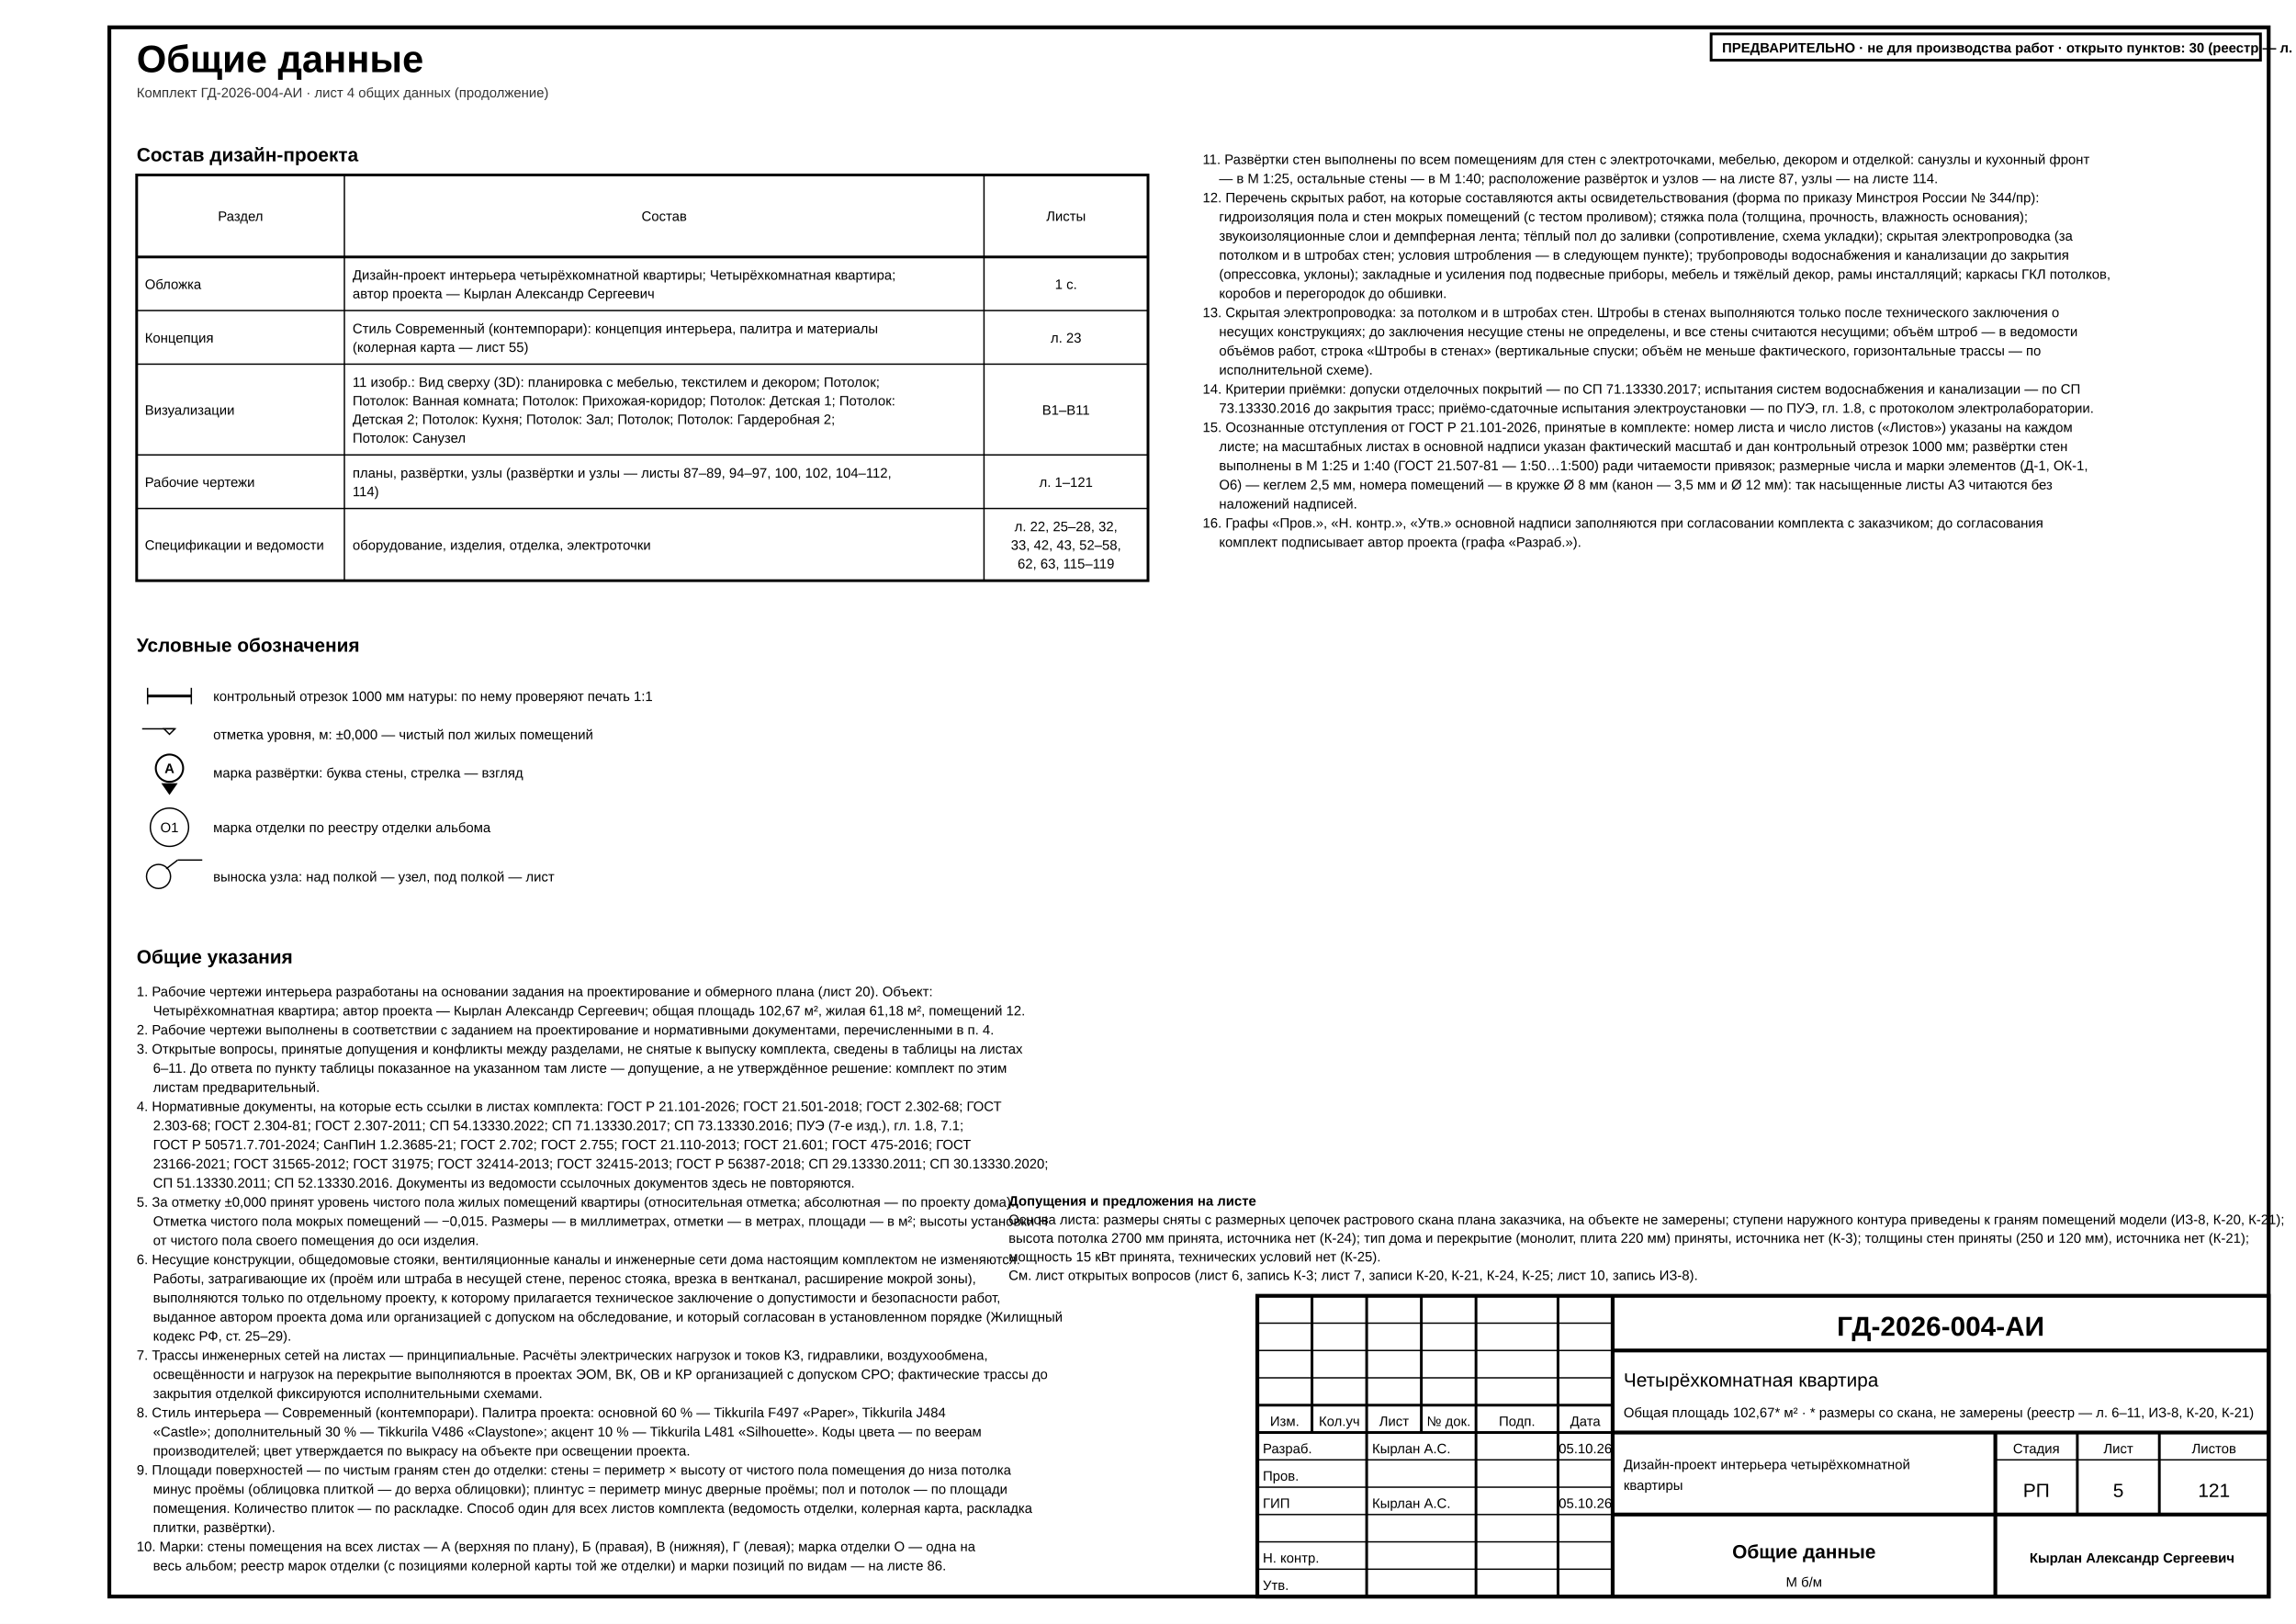
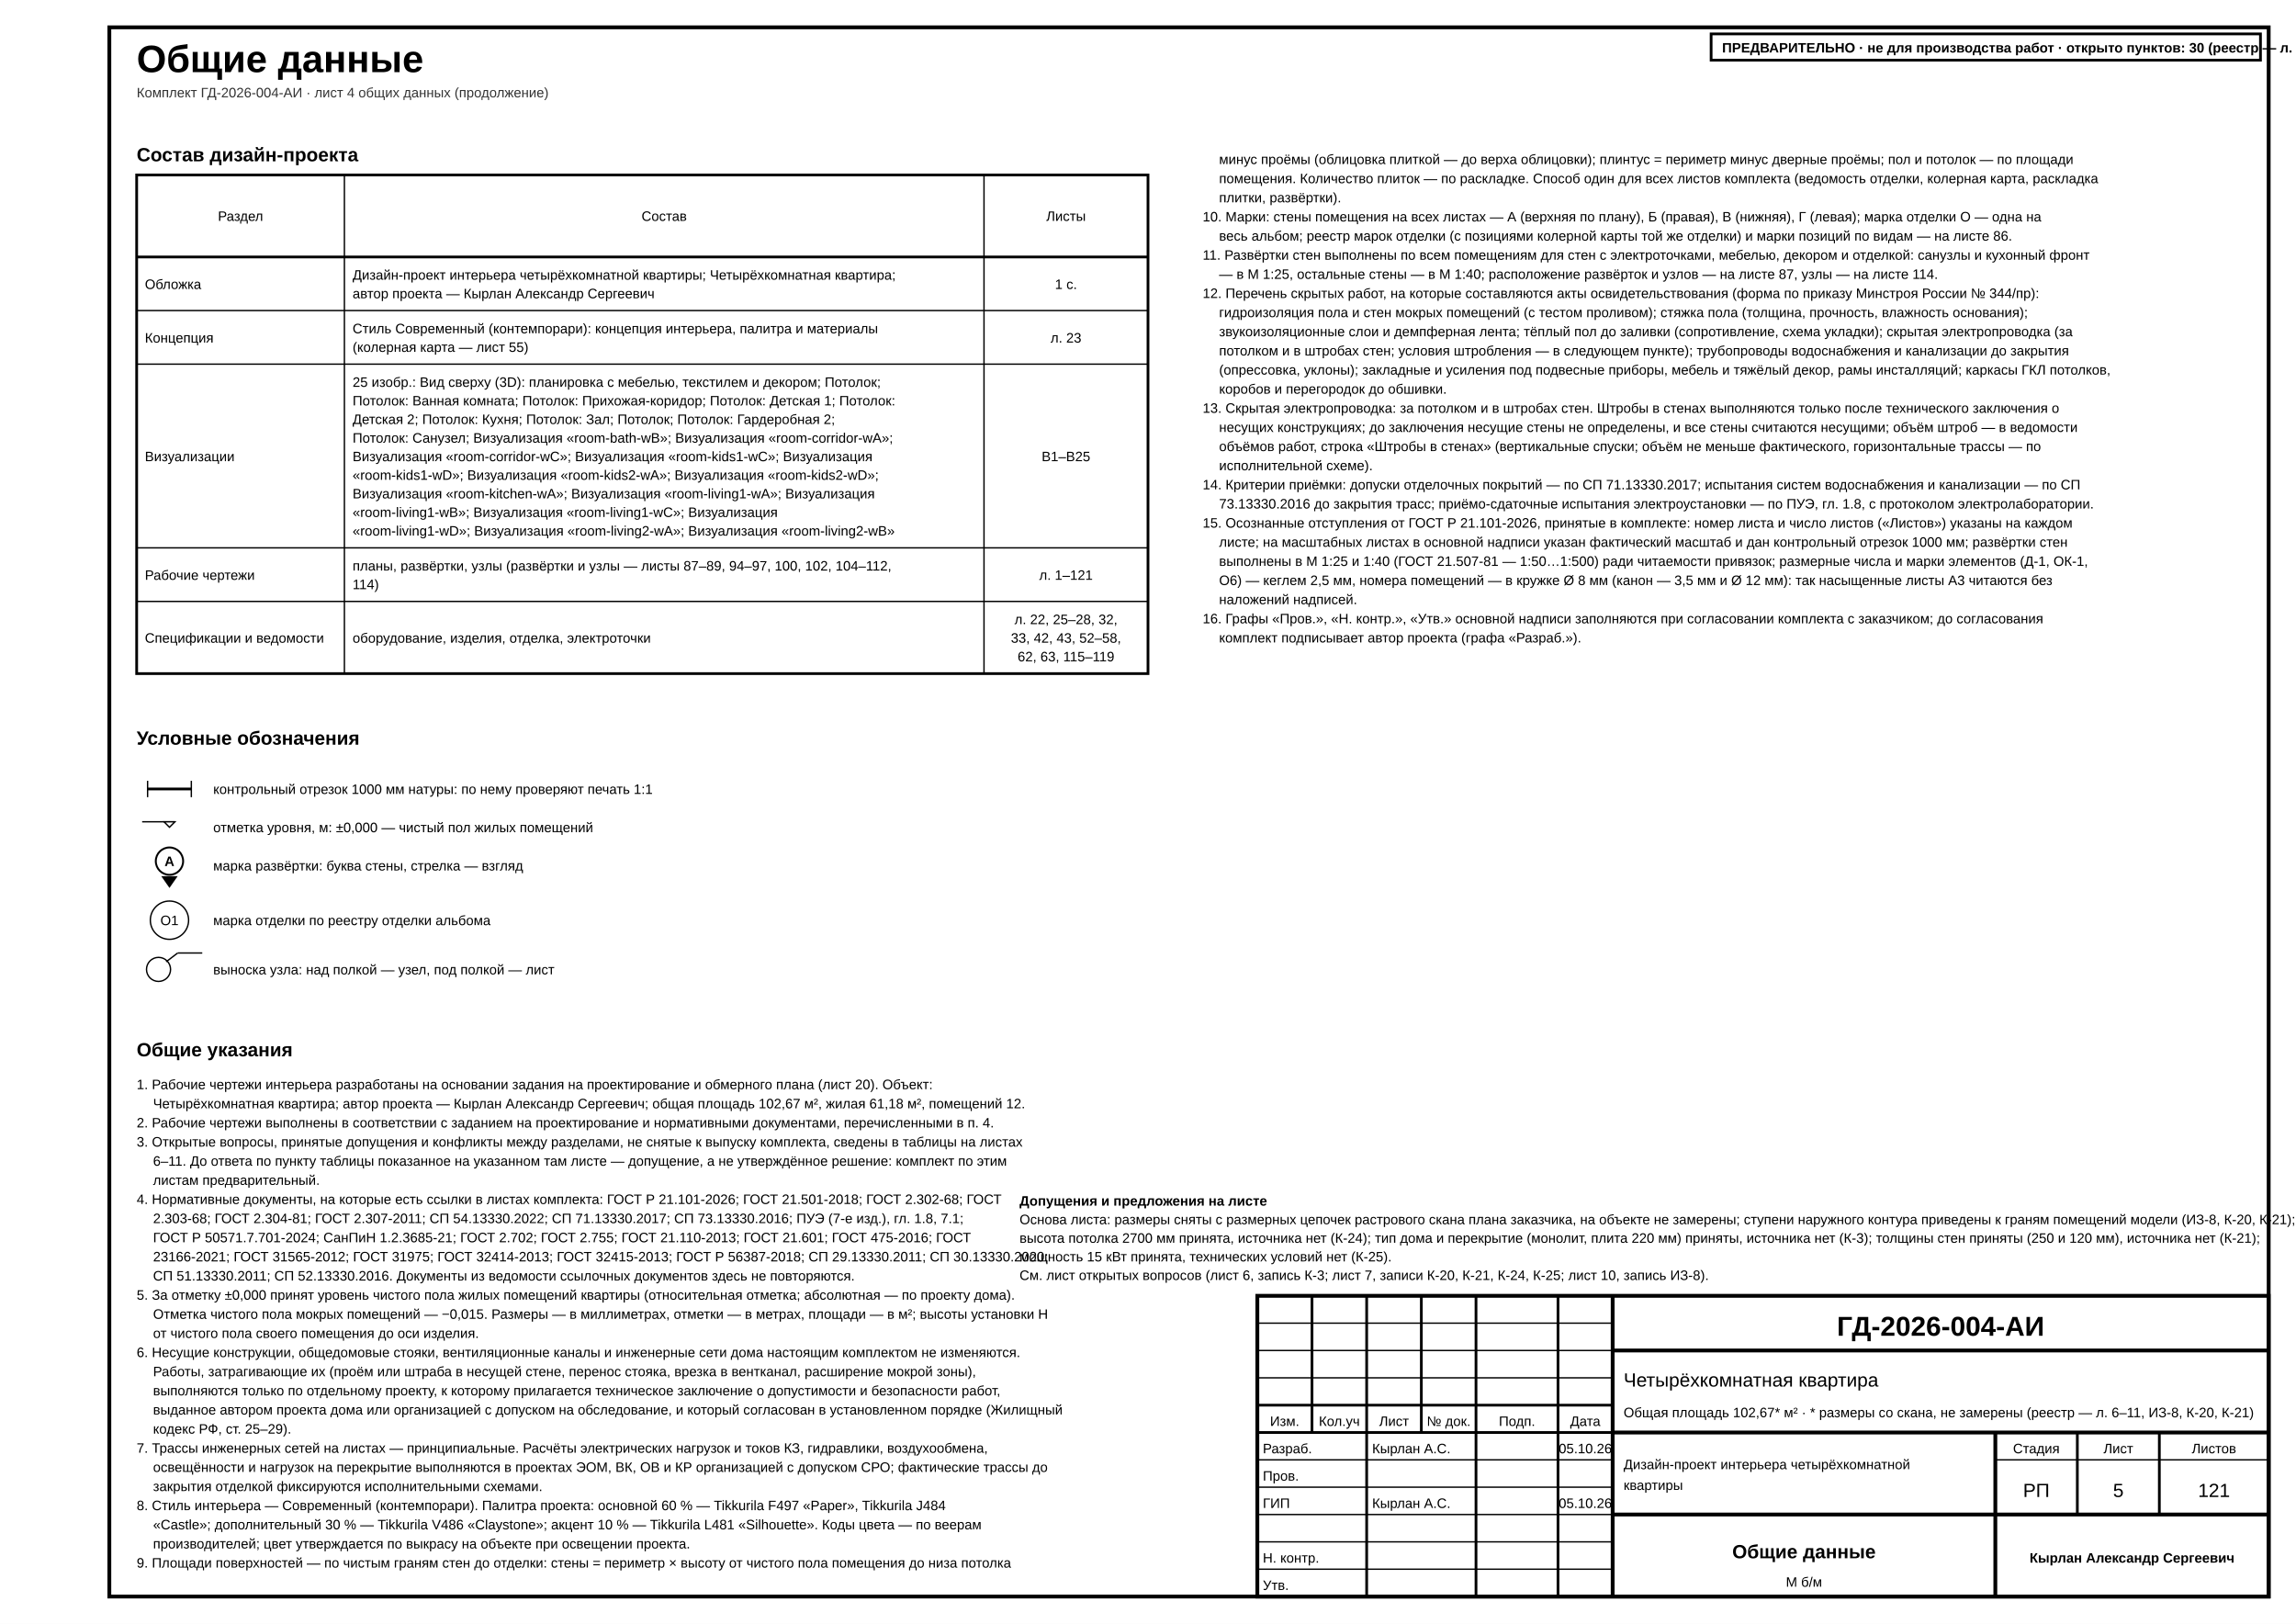
<svg xmlns="http://www.w3.org/2000/svg" width="420mm" height="297mm" viewBox="0 0 420 297" font-family="'GOST type A','ISOCPEUR','Arial Narrow',Arial,sans-serif" data-sheet="general" data-scale="б/м">
  <rect width="420" height="297" fill="#fff" />
  <rect x="20" y="5" width="395" height="287" fill="none" stroke="#000" stroke-width="0.7" />
  <text x="25" y="13.2" font-size="7" font-weight="700" fill="#000">Общие данные</text>
  <text x="25" y="17.8" font-size="2.5" fill="#333">Комплект ГД-2026-004-АИ · лист 4 общих данных (продолжение)</text>
  <g data-el="project-composition">
    <text x="25" y="29.5" font-size="3.5" font-weight="700" fill="#000">Состав дизайн-проекта</text>
-     <rect x="25" y="32" width="185" height="74.2" fill="none" stroke="#000" stroke-width="0.5" />
+     <rect x="25" y="32" width="185" height="91.2" fill="none" stroke="#000" stroke-width="0.5" />
    <line x1="25" y1="47" x2="210" y2="47" stroke="#000" stroke-width="0.5" />
    <text x="44" y="40.4" font-size="2.5" text-anchor="middle" fill="#000">Раздел</text>
-     <line x1="63" y1="32" x2="63" y2="106.2" stroke="#000" stroke-width="0.25" />
+     <line x1="63" y1="32" x2="63" y2="123.2" stroke="#000" stroke-width="0.25" />
    <text x="121.5" y="40.4" font-size="2.5" text-anchor="middle" fill="#000">Состав</text>
-     <line x1="180" y1="32" x2="180" y2="106.2" stroke="#000" stroke-width="0.25" />
+     <line x1="180" y1="32" x2="180" y2="123.2" stroke="#000" stroke-width="0.25" />
    <text x="195" y="40.4" font-size="2.5" text-anchor="middle" fill="#000">Листы</text>
    <g>
      <text x="26.5" y="52.85" font-size="2.5" fill="#000">Обложка</text>
      <text x="64.5" y="51.15" font-size="2.5" fill="#000">Дизайн-проект интерьера четырёхкомнатной квартиры; Четырёхкомнатная квартира;</text>
      <text x="64.5" y="54.55" font-size="2.5" fill="#000">автор проекта — Кырлан Александр Сергеевич</text>
      <text x="195" y="52.85" font-size="2.5" text-anchor="middle" fill="#000">1 с.</text>
    </g>
    <line x1="25" y1="56.8" x2="210" y2="56.8" stroke="#000" stroke-width="0.25" />
    <g>
      <text x="26.5" y="62.65" font-size="2.5" fill="#000">Концепция</text>
      <text x="64.5" y="60.95" font-size="2.5" fill="#000">Стиль Современный (контемпорари): концепция интерьера, палитра и материалы</text>
      <text x="64.5" y="64.35" font-size="2.5" fill="#000">(колерная карта — лист 55)</text>
      <text x="195" y="62.65" font-size="2.5" text-anchor="middle" fill="#000">л. 23</text>
    </g>
    <line x1="25" y1="66.6" x2="210" y2="66.6" stroke="#000" stroke-width="0.25" />
    <g>
-       <text x="26.5" y="75.85" font-size="2.5" fill="#000">Визуализации</text>
-       <text x="64.5" y="70.75" font-size="2.5" fill="#000">11 изобр.: Вид сверху (3D): планировка с мебелью, текстилем и декором; Потолок;</text>
+       <text x="26.5" y="84.35" font-size="2.5" fill="#000">Визуализации</text>
+       <text x="64.5" y="70.75" font-size="2.5" fill="#000">25 изобр.: Вид сверху (3D): планировка с мебелью, текстилем и декором; Потолок;</text>
      <text x="64.5" y="74.15" font-size="2.5" fill="#000">Потолок: Ванная комната; Потолок: Прихожая-коридор; Потолок: Детская 1; Потолок:</text>
      <text x="64.5" y="77.55" font-size="2.5" fill="#000">Детская 2; Потолок: Кухня; Потолок: Зал; Потолок; Потолок: Гардеробная 2;</text>
-       <text x="64.5" y="80.95" font-size="2.5" fill="#000">Потолок: Санузел</text>
-       <text x="195" y="75.85" font-size="2.5" text-anchor="middle" fill="#000">В1–В11</text>
-     </g>
-     <line x1="25" y1="83.2" x2="210" y2="83.2" stroke="#000" stroke-width="0.25" />
-     <g>
-       <text x="26.5" y="89.05" font-size="2.5" fill="#000">Рабочие чертежи</text>
-       <text x="64.5" y="87.35" font-size="2.5" fill="#000">планы, развёртки, узлы (развёртки и узлы — листы 87–89, 94–97, 100, 102, 104–112,</text>
-       <text x="64.5" y="90.75" font-size="2.5" fill="#000">114)</text>
-       <text x="195" y="89.05" font-size="2.5" text-anchor="middle" fill="#000">л. 1–121</text>
-     </g>
-     <line x1="25" y1="93" x2="210" y2="93" stroke="#000" stroke-width="0.25" />
-     <g>
-       <text x="26.5" y="100.55" font-size="2.5" fill="#000">Спецификации и ведомости</text>
-       <text x="64.5" y="100.55" font-size="2.5" fill="#000">оборудование, изделия, отделка, электроточки</text>
-       <text x="195" y="97.15" font-size="2.5" text-anchor="middle" fill="#000">л. 22, 25–28, 32,</text>
-       <text x="195" y="100.55" font-size="2.5" text-anchor="middle" fill="#000">33, 42, 43, 52–58,</text>
-       <text x="195" y="103.95" font-size="2.5" text-anchor="middle" fill="#000">62, 63, 115–119</text>
+       <text x="64.5" y="80.95" font-size="2.5" fill="#000">Потолок: Санузел; Визуализация «room-bath-wB»; Визуализация «room-corridor-wA»;</text>
+       <text x="64.5" y="84.35" font-size="2.5" fill="#000">Визуализация «room-corridor-wC»; Визуализация «room-kids1-wC»; Визуализация</text>
+       <text x="64.5" y="87.75" font-size="2.5" fill="#000">«room-kids1-wD»; Визуализация «room-kids2-wA»; Визуализация «room-kids2-wD»;</text>
+       <text x="64.5" y="91.15" font-size="2.5" fill="#000">Визуализация «room-kitchen-wA»; Визуализация «room-living1-wA»; Визуализация</text>
+       <text x="64.5" y="94.55" font-size="2.5" fill="#000">«room-living1-wB»; Визуализация «room-living1-wC»; Визуализация</text>
+       <text x="64.5" y="97.95" font-size="2.5" fill="#000">«room-living1-wD»; Визуализация «room-living2-wA»; Визуализация «room-living2-wB»</text>
+       <text x="195" y="84.35" font-size="2.5" text-anchor="middle" fill="#000">В1–В25</text>
+     </g>
+     <line x1="25" y1="100.2" x2="210" y2="100.2" stroke="#000" stroke-width="0.25" />
+     <g>
+       <text x="26.5" y="106.05" font-size="2.5" fill="#000">Рабочие чертежи</text>
+       <text x="64.5" y="104.35" font-size="2.5" fill="#000">планы, развёртки, узлы (развёртки и узлы — листы 87–89, 94–97, 100, 102, 104–112,</text>
+       <text x="64.5" y="107.75" font-size="2.5" fill="#000">114)</text>
+       <text x="195" y="106.05" font-size="2.5" text-anchor="middle" fill="#000">л. 1–121</text>
+     </g>
+     <line x1="25" y1="110" x2="210" y2="110" stroke="#000" stroke-width="0.25" />
+     <g>
+       <text x="26.5" y="117.55" font-size="2.5" fill="#000">Спецификации и ведомости</text>
+       <text x="64.5" y="117.55" font-size="2.5" fill="#000">оборудование, изделия, отделка, электроточки</text>
+       <text x="195" y="114.15" font-size="2.5" text-anchor="middle" fill="#000">л. 22, 25–28, 32,</text>
+       <text x="195" y="117.55" font-size="2.5" text-anchor="middle" fill="#000">33, 42, 43, 52–58,</text>
+       <text x="195" y="120.95" font-size="2.5" text-anchor="middle" fill="#000">62, 63, 115–119</text>
    </g>
  </g>
  <g data-el="legend">
-     <text x="25" y="119.2" font-size="3.5" font-weight="700" fill="#000">Условные обозначения</text>
-     <g>
-       <line x1="27" y1="125.8" x2="27" y2="128.8" stroke="#000" stroke-width="0.25" />
-       <line x1="35" y1="125.8" x2="35" y2="128.8" stroke="#000" stroke-width="0.25" />
-       <rect x="27" y="127.05" width="8" height="0.5" fill="#000" />
-     </g>
-     <text x="39" y="128.2" font-size="2.5" fill="#000">контрольный отрезок 1000 мм натуры: по нему проверяют печать 1:1</text>
-     <g>
-       <line x1="32" y1="133.3" x2="26" y2="133.3" stroke="#000" stroke-width="0.25" />
-       <polygon points="30,133.3 31,134.3 32,133.3" fill="#fff" stroke="#000" stroke-width="0.25" />
-     </g>
-     <text x="39" y="135.2" font-size="2.5" fill="#000">отметка уровня, м: ±0,000 — чистый пол жилых помещений</text>
+     <text x="25" y="136.2" font-size="3.5" font-weight="700" fill="#000">Условные обозначения</text>
+     <g>
+       <line x1="27" y1="142.8" x2="27" y2="145.8" stroke="#000" stroke-width="0.25" />
+       <line x1="35" y1="142.8" x2="35" y2="145.8" stroke="#000" stroke-width="0.25" />
+       <rect x="27" y="144.05" width="8" height="0.5" fill="#000" />
+     </g>
+     <text x="39" y="145.2" font-size="2.5" fill="#000">контрольный отрезок 1000 мм натуры: по нему проверяют печать 1:1</text>
+     <g>
+       <line x1="32" y1="150.3" x2="26" y2="150.3" stroke="#000" stroke-width="0.25" />
+       <polygon points="30,150.3 31,151.3 32,150.3" fill="#fff" stroke="#000" stroke-width="0.25" />
+     </g>
+     <text x="39" y="152.2" font-size="2.5" fill="#000">отметка уровня, м: ±0,000 — чистый пол жилых помещений</text>
    <g>
      <g data-wall="C">
-         <text x="31" y="141.4" font-size="2.5" text-anchor="middle" font-weight="700" fill="#000">А</text>
-         <path d="M 31 145.4 L 29.5 143.25 L 32.5 143.25 Z" fill="#000" />
-         <circle cx="31" cy="140.5" r="2.5" fill="none" stroke="#000" stroke-width="0.35" />
+         <text x="31" y="158.4" font-size="2.5" text-anchor="middle" font-weight="700" fill="#000">А</text>
+         <path d="M 31 162.4 L 29.5 160.25 L 32.5 160.25 Z" fill="#000" />
+         <circle cx="31" cy="157.5" r="2.5" fill="none" stroke="#000" stroke-width="0.35" />
      </g>
    </g>
-     <text x="39" y="142.2" font-size="2.5" fill="#000">марка развёртки: буква стены, стрелка — взгляд</text>
-     <g>
-       <text x="31" y="152.2" font-size="2.5" text-anchor="middle" fill="#000">О1</text>
-       <circle cx="31" cy="151.3" r="3.5" fill="none" stroke="#000" stroke-width="0.25" />
-     </g>
-     <text x="39" y="152.2" font-size="2.5" fill="#000">марка отделки по реестру отделки альбома</text>
-     <g>
-       <line x1="30.4" y1="158.9" x2="32.5" y2="157.3" stroke="#000" stroke-width="0.25" />
-       <line x1="32.5" y1="157.3" x2="37" y2="157.3" stroke="#000" stroke-width="0.25" />
-       <circle cx="29" cy="160.3" r="2.2" fill="none" stroke="#000" stroke-width="0.25" />
-     </g>
-     <text x="39" y="161.2" font-size="2.5" fill="#000">выноска узла: над полкой — узел, под полкой — лист</text>
+     <text x="39" y="159.2" font-size="2.5" fill="#000">марка развёртки: буква стены, стрелка — взгляд</text>
+     <g>
+       <text x="31" y="169.2" font-size="2.5" text-anchor="middle" fill="#000">О1</text>
+       <circle cx="31" cy="168.3" r="3.5" fill="none" stroke="#000" stroke-width="0.25" />
+     </g>
+     <text x="39" y="169.2" font-size="2.5" fill="#000">марка отделки по реестру отделки альбома</text>
+     <g>
+       <line x1="30.4" y1="175.9" x2="32.5" y2="174.3" stroke="#000" stroke-width="0.25" />
+       <line x1="32.5" y1="174.3" x2="37" y2="174.3" stroke="#000" stroke-width="0.25" />
+       <circle cx="29" cy="177.3" r="2.2" fill="none" stroke="#000" stroke-width="0.25" />
+     </g>
+     <text x="39" y="178.2" font-size="2.5" fill="#000">выноска узла: над полкой — узел, под полкой — лист</text>
  </g>
  <g data-el="general-notes">
-     <text x="25" y="176.2" font-size="3.5" font-weight="700" fill="#000">Общие указания</text>
-     <text x="25" y="182.2" font-size="2.5" fill="#000">1. Рабочие чертежи интерьера разработаны на основании задания на проектирование и обмерного плана (лист 20). Объект:</text>
-     <text x="28" y="185.7" font-size="2.5" fill="#000">Четырёхкомнатная квартира; автор проекта — Кырлан Александр Сергеевич; общая площадь 102,67 м², жилая 61,18 м², помещений 12.</text>
-     <text x="25" y="189.2" font-size="2.5" fill="#000">2. Рабочие чертежи выполнены в соответствии с заданием на проектирование и нормативными документами, перечисленными в п. 4.</text>
-     <text x="25" y="192.7" font-size="2.5" fill="#000">3. Открытые вопросы, принятые допущения и конфликты между разделами, не снятые к выпуску комплекта, сведены в таблицы на листах</text>
+     <text x="25" y="193.2" font-size="3.5" font-weight="700" fill="#000">Общие указания</text>
+     <text x="25" y="199.2" font-size="2.5" fill="#000">1. Рабочие чертежи интерьера разработаны на основании задания на проектирование и обмерного плана (лист 20). Объект:</text>
+     <text x="28" y="202.7" font-size="2.5" fill="#000">Четырёхкомнатная квартира; автор проекта — Кырлан Александр Сергеевич; общая площадь 102,67 м², жилая 61,18 м², помещений 12.</text>
+     <text x="25" y="206.2" font-size="2.5" fill="#000">2. Рабочие чертежи выполнены в соответствии с заданием на проектирование и нормативными документами, перечисленными в п. 4.</text>
+     <text x="25" y="209.7" font-size="2.5" fill="#000">3. Открытые вопросы, принятые допущения и конфликты между разделами, не снятые к выпуску комплекта, сведены в таблицы на листах</text>
    <g data-el="open-issues-ref" data-target="6" />
-     <text x="28" y="196.2" font-size="2.5" fill="#000">6–11. До ответа по пункту таблицы показанное на указанном там листе — допущение, а не утверждённое решение: комплект по этим</text>
-     <text x="28" y="199.7" font-size="2.5" fill="#000">листам предварительный.</text>
-     <text x="25" y="203.2" font-size="2.5" fill="#000">4. Нормативные документы, на которые есть ссылки в листах комплекта: ГОСТ Р 21.101-2026; ГОСТ 21.501-2018; ГОСТ 2.302-68; ГОСТ</text>
-     <text x="28" y="206.7" font-size="2.5" fill="#000">2.303-68; ГОСТ 2.304-81; ГОСТ 2.307-2011; СП 54.13330.2022; СП 71.13330.2017; СП 73.13330.2016; ПУЭ (7-е изд.), гл. 1.8, 7.1;</text>
-     <text x="28" y="210.2" font-size="2.5" fill="#000">ГОСТ Р 50571.7.701-2024; СанПиН 1.2.3685-21; ГОСТ 2.702; ГОСТ 2.755; ГОСТ 21.110-2013; ГОСТ 21.601; ГОСТ 475-2016; ГОСТ</text>
-     <text x="28" y="213.7" font-size="2.5" fill="#000">23166-2021; ГОСТ 31565-2012; ГОСТ 31975; ГОСТ 32414-2013; ГОСТ 32415-2013; ГОСТ Р 56387-2018; СП 29.13330.2011; СП 30.13330.2020;</text>
-     <text x="28" y="217.2" font-size="2.5" fill="#000">СП 51.13330.2011; СП 52.13330.2016. Документы из ведомости ссылочных документов здесь не повторяются.</text>
-     <text x="25" y="220.7" font-size="2.5" fill="#000">5. За отметку ±0,000 принят уровень чистого пола жилых помещений квартиры (относительная отметка; абсолютная — по проекту дома).</text>
-     <text x="28" y="224.2" font-size="2.5" fill="#000">Отметка чистого пола мокрых помещений — −0,015. Размеры — в миллиметрах, отметки — в метрах, площади — в м²; высоты установки Н</text>
-     <text x="28" y="227.7" font-size="2.5" fill="#000">от чистого пола своего помещения до оси изделия.</text>
-     <text x="25" y="231.2" font-size="2.5" fill="#000">6. Несущие конструкции, общедомовые стояки, вентиляционные каналы и инженерные сети дома настоящим комплектом не изменяются.</text>
-     <text x="28" y="234.7" font-size="2.5" fill="#000">Работы, затрагивающие их (проём или штраба в несущей стене, перенос стояка, врезка в вентканал, расширение мокрой зоны),</text>
-     <text x="28" y="238.2" font-size="2.5" fill="#000">выполняются только по отдельному проекту, к которому прилагается техническое заключение о допустимости и безопасности работ,</text>
-     <text x="28" y="241.7" font-size="2.5" fill="#000">выданное автором проекта дома или организацией с допуском на обследование, и который согласован в установленном порядке (Жилищный</text>
-     <text x="28" y="245.2" font-size="2.5" fill="#000">кодекс РФ, ст. 25–29).</text>
-     <text x="25" y="248.7" font-size="2.5" fill="#000">7. Трассы инженерных сетей на листах — принципиальные. Расчёты электрических нагрузок и токов КЗ, гидравлики, воздухообмена,</text>
-     <text x="28" y="252.2" font-size="2.5" fill="#000">освещённости и нагрузок на перекрытие выполняются в проектах ЭОМ, ВК, ОВ и КР организацией с допуском СРО; фактические трассы до</text>
-     <text x="28" y="255.7" font-size="2.5" fill="#000">закрытия отделкой фиксируются исполнительными схемами.</text>
-     <text x="25" y="259.2" font-size="2.5" fill="#000">8. Стиль интерьера — Современный (контемпорари). Палитра проекта: основной 60 % — Tikkurila F497 «Paper», Tikkurila J484</text>
-     <text x="28" y="262.7" font-size="2.5" fill="#000">«Castle»; дополнительный 30 % — Tikkurila V486 «Claystone»; акцент 10 % — Tikkurila L481 «Silhouette». Коды цвета — по веерам</text>
-     <text x="28" y="266.2" font-size="2.5" fill="#000">производителей; цвет утверждается по выкрасу на объекте при освещении проекта.</text>
-     <text x="25" y="269.7" font-size="2.5" fill="#000">9. Площади поверхностей — по чистым граням стен до отделки: стены = периметр × высоту от чистого пола помещения до низа потолка</text>
-     <text x="28" y="273.2" font-size="2.5" fill="#000">минус проёмы (облицовка плиткой — до верха облицовки); плинтус = периметр минус дверные проёмы; пол и потолок — по площади</text>
-     <text x="28" y="276.7" font-size="2.5" fill="#000">помещения. Количество плиток — по раскладке. Способ один для всех листов комплекта (ведомость отделки, колерная карта, раскладка</text>
-     <text x="28" y="280.2" font-size="2.5" fill="#000">плитки, развёртки).</text>
-     <text x="25" y="283.7" font-size="2.5" fill="#000">10. Марки: стены помещения на всех листах — А (верхняя по плану), Б (правая), В (нижняя), Г (левая); марка отделки О — одна на</text>
-     <text x="28" y="287.2" font-size="2.5" fill="#000">весь альбом; реестр марок отделки (с позициями колерной карты той же отделки) и марки позиций по видам — на листе 86.</text>
+     <text x="28" y="213.2" font-size="2.5" fill="#000">6–11. До ответа по пункту таблицы показанное на указанном там листе — допущение, а не утверждённое решение: комплект по этим</text>
+     <text x="28" y="216.7" font-size="2.5" fill="#000">листам предварительный.</text>
+     <text x="25" y="220.2" font-size="2.5" fill="#000">4. Нормативные документы, на которые есть ссылки в листах комплекта: ГОСТ Р 21.101-2026; ГОСТ 21.501-2018; ГОСТ 2.302-68; ГОСТ</text>
+     <text x="28" y="223.7" font-size="2.5" fill="#000">2.303-68; ГОСТ 2.304-81; ГОСТ 2.307-2011; СП 54.13330.2022; СП 71.13330.2017; СП 73.13330.2016; ПУЭ (7-е изд.), гл. 1.8, 7.1;</text>
+     <text x="28" y="227.2" font-size="2.5" fill="#000">ГОСТ Р 50571.7.701-2024; СанПиН 1.2.3685-21; ГОСТ 2.702; ГОСТ 2.755; ГОСТ 21.110-2013; ГОСТ 21.601; ГОСТ 475-2016; ГОСТ</text>
+     <text x="28" y="230.7" font-size="2.5" fill="#000">23166-2021; ГОСТ 31565-2012; ГОСТ 31975; ГОСТ 32414-2013; ГОСТ 32415-2013; ГОСТ Р 56387-2018; СП 29.13330.2011; СП 30.13330.2020;</text>
+     <text x="28" y="234.2" font-size="2.5" fill="#000">СП 51.13330.2011; СП 52.13330.2016. Документы из ведомости ссылочных документов здесь не повторяются.</text>
+     <text x="25" y="237.7" font-size="2.5" fill="#000">5. За отметку ±0,000 принят уровень чистого пола жилых помещений квартиры (относительная отметка; абсолютная — по проекту дома).</text>
+     <text x="28" y="241.2" font-size="2.5" fill="#000">Отметка чистого пола мокрых помещений — −0,015. Размеры — в миллиметрах, отметки — в метрах, площади — в м²; высоты установки Н</text>
+     <text x="28" y="244.7" font-size="2.5" fill="#000">от чистого пола своего помещения до оси изделия.</text>
+     <text x="25" y="248.2" font-size="2.5" fill="#000">6. Несущие конструкции, общедомовые стояки, вентиляционные каналы и инженерные сети дома настоящим комплектом не изменяются.</text>
+     <text x="28" y="251.7" font-size="2.5" fill="#000">Работы, затрагивающие их (проём или штраба в несущей стене, перенос стояка, врезка в вентканал, расширение мокрой зоны),</text>
+     <text x="28" y="255.2" font-size="2.5" fill="#000">выполняются только по отдельному проекту, к которому прилагается техническое заключение о допустимости и безопасности работ,</text>
+     <text x="28" y="258.7" font-size="2.5" fill="#000">выданное автором проекта дома или организацией с допуском на обследование, и который согласован в установленном порядке (Жилищный</text>
+     <text x="28" y="262.2" font-size="2.5" fill="#000">кодекс РФ, ст. 25–29).</text>
+     <text x="25" y="265.7" font-size="2.5" fill="#000">7. Трассы инженерных сетей на листах — принципиальные. Расчёты электрических нагрузок и токов КЗ, гидравлики, воздухообмена,</text>
+     <text x="28" y="269.2" font-size="2.5" fill="#000">освещённости и нагрузок на перекрытие выполняются в проектах ЭОМ, ВК, ОВ и КР организацией с допуском СРО; фактические трассы до</text>
+     <text x="28" y="272.7" font-size="2.5" fill="#000">закрытия отделкой фиксируются исполнительными схемами.</text>
+     <text x="25" y="276.2" font-size="2.5" fill="#000">8. Стиль интерьера — Современный (контемпорари). Палитра проекта: основной 60 % — Tikkurila F497 «Paper», Tikkurila J484</text>
+     <text x="28" y="279.7" font-size="2.5" fill="#000">«Castle»; дополнительный 30 % — Tikkurila V486 «Claystone»; акцент 10 % — Tikkurila L481 «Silhouette». Коды цвета — по веерам</text>
+     <text x="28" y="283.2" font-size="2.5" fill="#000">производителей; цвет утверждается по выкрасу на объекте при освещении проекта.</text>
+     <text x="25" y="286.7" font-size="2.5" fill="#000">9. Площади поверхностей — по чистым граням стен до отделки: стены = периметр × высоту от чистого пола помещения до низа потолка</text>
  </g>
  <g data-el="general-notes">
-     <text x="220" y="30" font-size="2.5" fill="#000">11. Развёртки стен выполнены по всем помещениям для стен с электроточками, мебелью, декором и отделкой: санузлы и кухонный фронт</text>
-     <text x="223" y="33.5" font-size="2.5" fill="#000">— в М 1:25, остальные стены — в М 1:40; расположение развёрток и узлов — на листе 87, узлы — на листе 114.</text>
-     <text x="220" y="37" font-size="2.5" fill="#000">12. Перечень скрытых работ, на которые составляются акты освидетельствования (форма по приказу Минстроя России № 344/пр):</text>
-     <text x="223" y="40.5" font-size="2.5" fill="#000">гидроизоляция пола и стен мокрых помещений (с тестом проливом); стяжка пола (толщина, прочность, влажность основания);</text>
-     <text x="223" y="44" font-size="2.5" fill="#000">звукоизоляционные слои и демпферная лента; тёплый пол до заливки (сопротивление, схема укладки); скрытая электропроводка (за</text>
-     <text x="223" y="47.5" font-size="2.5" fill="#000">потолком и в штробах стен; условия штробления — в следующем пункте); трубопроводы водоснабжения и канализации до закрытия</text>
-     <text x="223" y="51" font-size="2.5" fill="#000">(опрессовка, уклоны); закладные и усиления под подвесные приборы, мебель и тяжёлый декор, рамы инсталляций; каркасы ГКЛ потолков,</text>
-     <text x="223" y="54.5" font-size="2.5" fill="#000">коробов и перегородок до обшивки.</text>
-     <text x="220" y="58" font-size="2.5" fill="#000">13. Скрытая электропроводка: за потолком и в штробах стен. Штробы в стенах выполняются только после технического заключения о</text>
-     <text x="223" y="61.5" font-size="2.5" fill="#000">несущих конструкциях; до заключения несущие стены не определены, и все стены считаются несущими; объём штроб — в ведомости</text>
-     <text x="223" y="65" font-size="2.5" fill="#000">объёмов работ, строка «Штробы в стенах» (вертикальные спуски; объём не меньше фактического, горизонтальные трассы — по</text>
-     <text x="223" y="68.5" font-size="2.5" fill="#000">исполнительной схеме).</text>
-     <text x="220" y="72" font-size="2.5" fill="#000">14. Критерии приёмки: допуски отделочных покрытий — по СП 71.13330.2017; испытания систем водоснабжения и канализации — по СП</text>
-     <text x="223" y="75.5" font-size="2.5" fill="#000">73.13330.2016 до закрытия трасс; приёмо-сдаточные испытания электроустановки — по ПУЭ, гл. 1.8, с протоколом электролаборатории.</text>
-     <text x="220" y="79" font-size="2.5" fill="#000">15. Осознанные отступления от ГОСТ Р 21.101-2026, принятые в комплекте: номер листа и число листов («Листов») указаны на каждом</text>
+     <text x="223" y="30" font-size="2.5" fill="#000">минус проёмы (облицовка плиткой — до верха облицовки); плинтус = периметр минус дверные проёмы; пол и потолок — по площади</text>
+     <text x="223" y="33.5" font-size="2.5" fill="#000">помещения. Количество плиток — по раскладке. Способ один для всех листов комплекта (ведомость отделки, колерная карта, раскладка</text>
+     <text x="223" y="37" font-size="2.5" fill="#000">плитки, развёртки).</text>
+     <text x="220" y="40.5" font-size="2.5" fill="#000">10. Марки: стены помещения на всех листах — А (верхняя по плану), Б (правая), В (нижняя), Г (левая); марка отделки О — одна на</text>
+     <text x="223" y="44" font-size="2.5" fill="#000">весь альбом; реестр марок отделки (с позициями колерной карты той же отделки) и марки позиций по видам — на листе 86.</text>
+     <text x="220" y="47.5" font-size="2.5" fill="#000">11. Развёртки стен выполнены по всем помещениям для стен с электроточками, мебелью, декором и отделкой: санузлы и кухонный фронт</text>
+     <text x="223" y="51" font-size="2.5" fill="#000">— в М 1:25, остальные стены — в М 1:40; расположение развёрток и узлов — на листе 87, узлы — на листе 114.</text>
+     <text x="220" y="54.5" font-size="2.5" fill="#000">12. Перечень скрытых работ, на которые составляются акты освидетельствования (форма по приказу Минстроя России № 344/пр):</text>
+     <text x="223" y="58" font-size="2.5" fill="#000">гидроизоляция пола и стен мокрых помещений (с тестом проливом); стяжка пола (толщина, прочность, влажность основания);</text>
+     <text x="223" y="61.5" font-size="2.5" fill="#000">звукоизоляционные слои и демпферная лента; тёплый пол до заливки (сопротивление, схема укладки); скрытая электропроводка (за</text>
+     <text x="223" y="65" font-size="2.5" fill="#000">потолком и в штробах стен; условия штробления — в следующем пункте); трубопроводы водоснабжения и канализации до закрытия</text>
+     <text x="223" y="68.5" font-size="2.5" fill="#000">(опрессовка, уклоны); закладные и усиления под подвесные приборы, мебель и тяжёлый декор, рамы инсталляций; каркасы ГКЛ потолков,</text>
+     <text x="223" y="72" font-size="2.5" fill="#000">коробов и перегородок до обшивки.</text>
+     <text x="220" y="75.5" font-size="2.5" fill="#000">13. Скрытая электропроводка: за потолком и в штробах стен. Штробы в стенах выполняются только после технического заключения о</text>
+     <text x="223" y="79" font-size="2.5" fill="#000">несущих конструкциях; до заключения несущие стены не определены, и все стены считаются несущими; объём штроб — в ведомости</text>
+     <text x="223" y="82.5" font-size="2.5" fill="#000">объёмов работ, строка «Штробы в стенах» (вертикальные спуски; объём не меньше фактического, горизонтальные трассы — по</text>
+     <text x="223" y="86" font-size="2.5" fill="#000">исполнительной схеме).</text>
+     <text x="220" y="89.5" font-size="2.5" fill="#000">14. Критерии приёмки: допуски отделочных покрытий — по СП 71.13330.2017; испытания систем водоснабжения и канализации — по СП</text>
+     <text x="223" y="93" font-size="2.5" fill="#000">73.13330.2016 до закрытия трасс; приёмо-сдаточные испытания электроустановки — по ПУЭ, гл. 1.8, с протоколом электролаборатории.</text>
+     <text x="220" y="96.5" font-size="2.5" fill="#000">15. Осознанные отступления от ГОСТ Р 21.101-2026, принятые в комплекте: номер листа и число листов («Листов») указаны на каждом</text>
    <g data-deviation="sheets-count-every-sheet" />
    <g data-deviation="scale-in-stamp" />
    <g data-deviation="elevation-1:40" />
    <g data-deviation="dim-font-2.5" />
    <g data-deviation="room-circle-8" />
-     <text x="223" y="82.5" font-size="2.5" fill="#000">листе; на масштабных листах в основной надписи указан фактический масштаб и дан контрольный отрезок 1000 мм; развёртки стен</text>
-     <text x="223" y="86" font-size="2.5" fill="#000">выполнены в М 1:25 и 1:40 (ГОСТ 21.507-81 — 1:50…1:500) ради читаемости привязок; размерные числа и марки элементов (Д-1, ОК-1,</text>
-     <text x="223" y="89.5" font-size="2.5" fill="#000">О6) — кеглем 2,5 мм, номера помещений — в кружке Ø 8 мм (канон — 3,5 мм и Ø 12 мм): так насыщенные листы А3 читаются без</text>
-     <text x="223" y="93" font-size="2.5" fill="#000">наложений надписей.</text>
-     <text x="220" y="96.5" font-size="2.5" fill="#000">16. Графы «Пров.», «Н. контр.», «Утв.» основной надписи заполняются при согласовании комплекта с заказчиком; до согласования</text>
-     <text x="223" y="100" font-size="2.5" fill="#000">комплект подписывает автор проекта (графа «Разраб.»).</text>
+     <text x="223" y="100" font-size="2.5" fill="#000">листе; на масштабных листах в основной надписи указан фактический масштаб и дан контрольный отрезок 1000 мм; развёртки стен</text>
+     <text x="223" y="103.5" font-size="2.5" fill="#000">выполнены в М 1:25 и 1:40 (ГОСТ 21.507-81 — 1:50…1:500) ради читаемости привязок; размерные числа и марки элементов (Д-1, ОК-1,</text>
+     <text x="223" y="107" font-size="2.5" fill="#000">О6) — кеглем 2,5 мм, номера помещений — в кружке Ø 8 мм (канон — 3,5 мм и Ø 12 мм): так насыщенные листы А3 читаются без</text>
+     <text x="223" y="110.5" font-size="2.5" fill="#000">наложений надписей.</text>
+     <text x="220" y="114" font-size="2.5" fill="#000">16. Графы «Пров.», «Н. контр.», «Утв.» основной надписи заполняются при согласовании комплекта с заказчиком; до согласования</text>
+     <text x="223" y="117.5" font-size="2.5" fill="#000">комплект подписывает автор проекта (графа «Разраб.»).</text>
  </g>
  <g data-el="assumed-notes" data-flags="" data-ids="ИЗ-8 К-3 К-20 К-21 К-24 К-25" data-level="0">
-     <text x="184.5" y="220.5" font-size="2.5" font-weight="700" fill="#000">Допущения и предложения на листе</text>
-     <text x="184.5" y="223.9" font-size="2.5" fill="#000">Основа листа: размеры сняты с размерных цепочек растрового скана плана заказчика, на объекте не замерены; ступени наружного контура приведены к граням помещений модели (ИЗ-8, К-20, К-21);</text>
-     <text x="184.5" y="227.3" font-size="2.5" fill="#000">высота потолка 2700 мм принята, источника нет (К-24); тип дома и перекрытие (монолит, плита 220 мм) приняты, источника нет (К-3); толщины стен приняты (250 и 120 мм), источника нет (К-21);</text>
-     <text x="184.5" y="230.7" font-size="2.5" fill="#000">мощность 15 кВт принята, технических условий нет (К-25).</text>
-     <text x="184.5" y="234.1" font-size="2.5" fill="#000">См. лист открытых вопросов (лист 6, запись К-3; лист 7, записи К-20, К-21, К-24, К-25; лист 10, запись ИЗ-8).</text>
+     <text x="186.5" y="220.5" font-size="2.5" font-weight="700" fill="#000">Допущения и предложения на листе</text>
+     <text x="186.5" y="223.9" font-size="2.5" fill="#000">Основа листа: размеры сняты с размерных цепочек растрового скана плана заказчика, на объекте не замерены; ступени наружного контура приведены к граням помещений модели (ИЗ-8, К-20, К-21);</text>
+     <text x="186.5" y="227.3" font-size="2.5" fill="#000">высота потолка 2700 мм принята, источника нет (К-24); тип дома и перекрытие (монолит, плита 220 мм) приняты, источника нет (К-3); толщины стен приняты (250 и 120 мм), источника нет (К-21);</text>
+     <text x="186.5" y="230.7" font-size="2.5" fill="#000">мощность 15 кВт принята, технических условий нет (К-25).</text>
+     <text x="186.5" y="234.1" font-size="2.5" fill="#000">См. лист открытых вопросов (лист 6, запись К-3; лист 7, записи К-20, К-21, К-24, К-25; лист 10, запись ИЗ-8).</text>
  </g>
  <g data-el="stamp">
    <rect x="230" y="237" width="185" height="55" fill="none" stroke="#000" stroke-width="0.7" />
    <line x1="230" y1="242" x2="295" y2="242" stroke="#000" stroke-width="0.25" />
    <line x1="230" y1="247" x2="295" y2="247" stroke="#000" stroke-width="0.25" />
    <line x1="230" y1="252" x2="295" y2="252" stroke="#000" stroke-width="0.25" />
    <line x1="230" y1="257" x2="295" y2="257" stroke="#000" stroke-width="0.5" />
    <line x1="230" y1="262" x2="295" y2="262" stroke="#000" stroke-width="0.5" />
    <line x1="230" y1="267" x2="295" y2="267" stroke="#000" stroke-width="0.25" />
    <line x1="230" y1="272" x2="295" y2="272" stroke="#000" stroke-width="0.25" />
    <line x1="230" y1="277" x2="295" y2="277" stroke="#000" stroke-width="0.25" />
    <line x1="230" y1="282" x2="295" y2="282" stroke="#000" stroke-width="0.25" />
    <line x1="230" y1="287" x2="295" y2="287" stroke="#000" stroke-width="0.25" />
    <line x1="240" y1="237" x2="240" y2="262" stroke="#000" stroke-width="0.5" />
    <line x1="250" y1="237" x2="250" y2="262" stroke="#000" stroke-width="0.5" />
    <line x1="260" y1="237" x2="260" y2="262" stroke="#000" stroke-width="0.5" />
    <line x1="270" y1="237" x2="270" y2="262" stroke="#000" stroke-width="0.5" />
    <line x1="285" y1="237" x2="285" y2="262" stroke="#000" stroke-width="0.5" />
    <line x1="250" y1="262" x2="250" y2="292" stroke="#000" stroke-width="0.5" />
    <line x1="270" y1="262" x2="270" y2="292" stroke="#000" stroke-width="0.5" />
    <line x1="285" y1="262" x2="285" y2="292" stroke="#000" stroke-width="0.5" />
    <line x1="295" y1="237" x2="295" y2="292" stroke="#000" stroke-width="0.7" />
    <text x="235" y="260.8" font-size="2.5" text-anchor="middle" fill="#000">Изм.</text>
    <text x="245" y="260.8" font-size="2.5" text-anchor="middle" fill="#000">Кол.уч</text>
    <text x="255" y="260.8" font-size="2.5" text-anchor="middle" fill="#000">Лист</text>
    <text x="265" y="260.8" font-size="2.5" text-anchor="middle" fill="#000">№ док.</text>
    <text x="277.5" y="260.8" font-size="2.5" text-anchor="middle" fill="#000">Подп.</text>
    <text x="290" y="260.8" font-size="2.5" text-anchor="middle" fill="#000">Дата</text>
    <text x="231" y="265.8" font-size="2.5" fill="#000">Разраб.</text>
    <text x="251" y="265.8" font-size="2.5" fill="#000">Кырлан А.С.</text>
    <text x="290" y="265.8" font-size="2.5" text-anchor="middle" textLength="7.98" lengthAdjust="spacingAndGlyphs" fill="#000">05.10.26</text>
    <text x="231" y="270.8" font-size="2.5" fill="#000">Пров.</text>
    <text x="231" y="275.8" font-size="2.5" fill="#000">ГИП</text>
    <text x="251" y="275.8" font-size="2.5" fill="#000">Кырлан А.С.</text>
    <text x="290" y="275.8" font-size="2.5" text-anchor="middle" textLength="7.98" lengthAdjust="spacingAndGlyphs" fill="#000">05.10.26</text>
    <text x="231" y="285.8" font-size="2.5" fill="#000">Н. контр.</text>
    <text x="231" y="290.8" font-size="2.5" fill="#000">Утв.</text>
    <text x="355" y="244.3" font-size="5" text-anchor="middle" font-weight="700" fill="#000">ГД-2026-004-АИ</text>
    <line x1="295" y1="247" x2="415" y2="247" stroke="#000" stroke-width="0.7" />
    <text x="297" y="253.6" font-size="3.5" fill="#000">Четырёхкомнатная квартира</text>
    <text x="297" y="259.2" font-size="2.5" textLength="98.65" lengthAdjust="spacingAndGlyphs" fill="#000">Общая площадь 102,67* м² · * размеры со скана, не замерены (реестр — л. 6–11, ИЗ-8, К-20, К-21)</text>
    <line x1="295" y1="262" x2="415" y2="262" stroke="#000" stroke-width="0.7" />
    <text x="297" y="268.7" font-size="2.5" fill="#000">Дизайн-проект интерьера четырёхкомнатной</text>
    <text x="297" y="272.5" font-size="2.5" fill="#000">квартиры</text>
    <line x1="365" y1="262" x2="365" y2="292" stroke="#000" stroke-width="0.7" />
    <line x1="365" y1="267" x2="415" y2="267" stroke="#000" stroke-width="0.25" />
    <line x1="380" y1="262" x2="380" y2="277" stroke="#000" stroke-width="0.5" />
    <line x1="395" y1="262" x2="395" y2="277" stroke="#000" stroke-width="0.5" />
    <text x="372.5" y="265.8" font-size="2.5" text-anchor="middle" fill="#000">Стадия</text>
    <text x="387.5" y="265.8" font-size="2.5" text-anchor="middle" fill="#000">Лист</text>
    <text x="405" y="265.8" font-size="2.5" text-anchor="middle" fill="#000">Листов</text>
    <text x="372.5" y="273.8" font-size="3.5" text-anchor="middle" fill="#000">РП</text>
    <text x="387.5" y="273.8" font-size="3.5" text-anchor="middle" fill="#000">5</text>
    <text x="405" y="273.8" font-size="3.5" text-anchor="middle" fill="#000">121</text>
    <line x1="295" y1="277" x2="415" y2="277" stroke="#000" stroke-width="0.7" />
    <text x="330" y="285" font-size="3.5" text-anchor="middle" font-weight="700" fill="#000">Общие данные</text>
    <text x="330" y="290.2" font-size="2.5" text-anchor="middle" fill="#000">М б/м</text>
    <text x="390" y="285.8" font-size="2.5" text-anchor="middle" font-weight="700" fill="#000">Кырлан Александр Сергеевич</text>
  </g>
  <g data-el="release-mark" data-release="preliminary" data-open="30" data-positions="72" data-basis="5">
    <rect x="313.01" y="6.2" width="100.49" height="4.8" fill="#fff" stroke="#000" stroke-width="0.5" />
    <text x="315.01" y="9.6" font-size="2.5" font-weight="700" fill="#000">ПРЕДВАРИТЕЛЬНО · не для производства работ · открыто пунктов: 30 (реестр — л. 6–11)</text>
  </g>
</svg>
